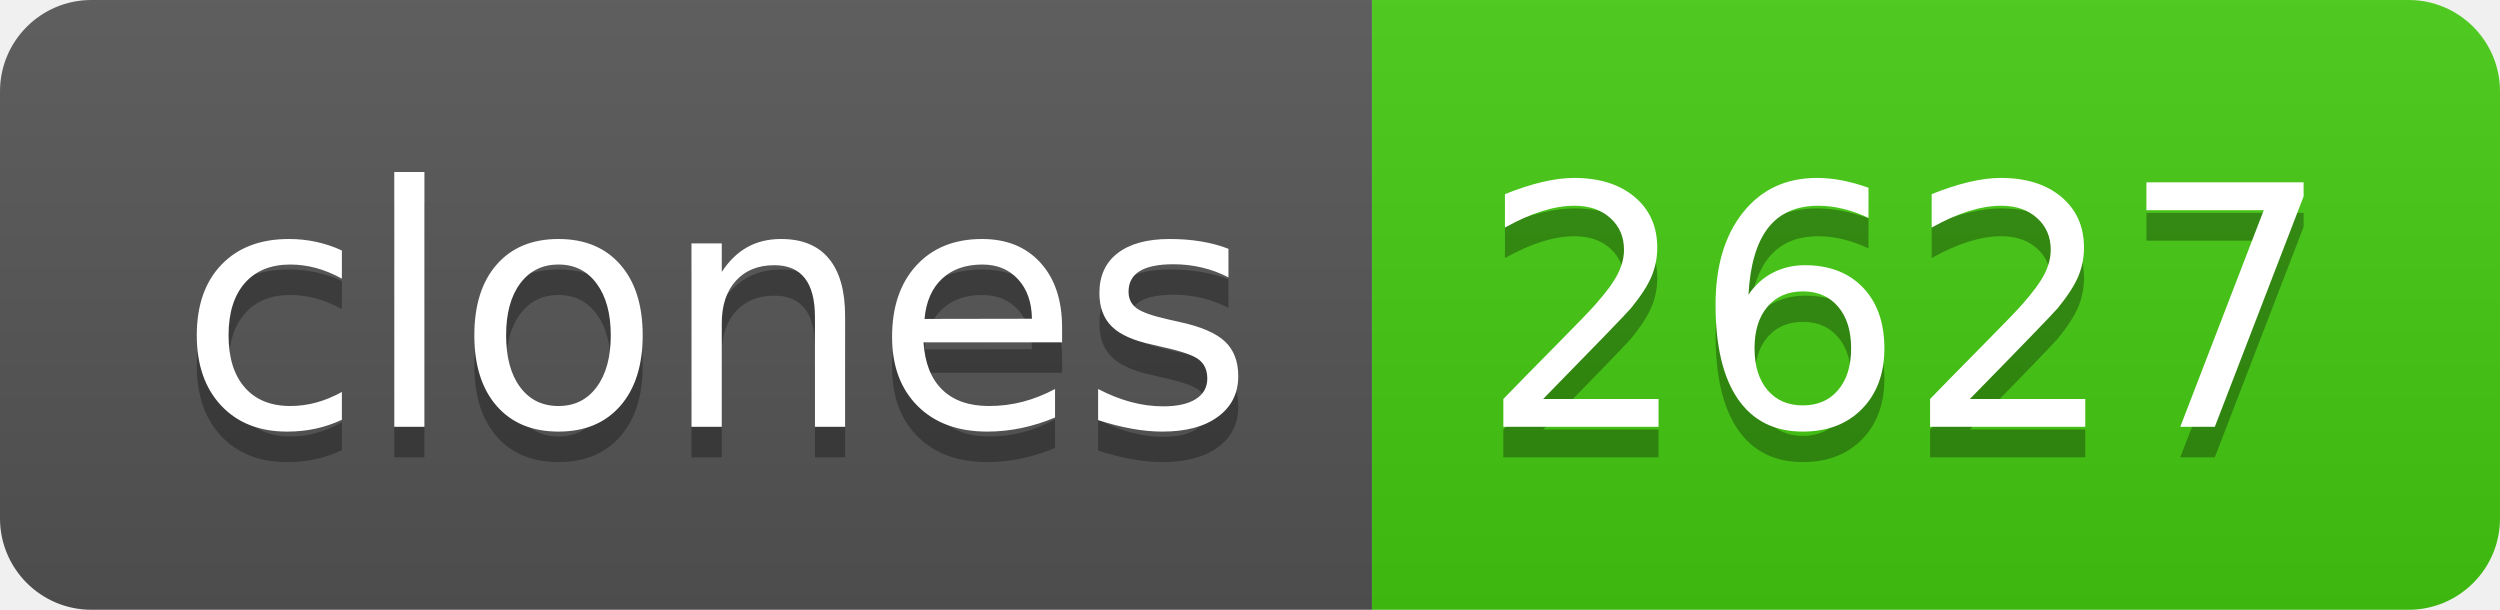
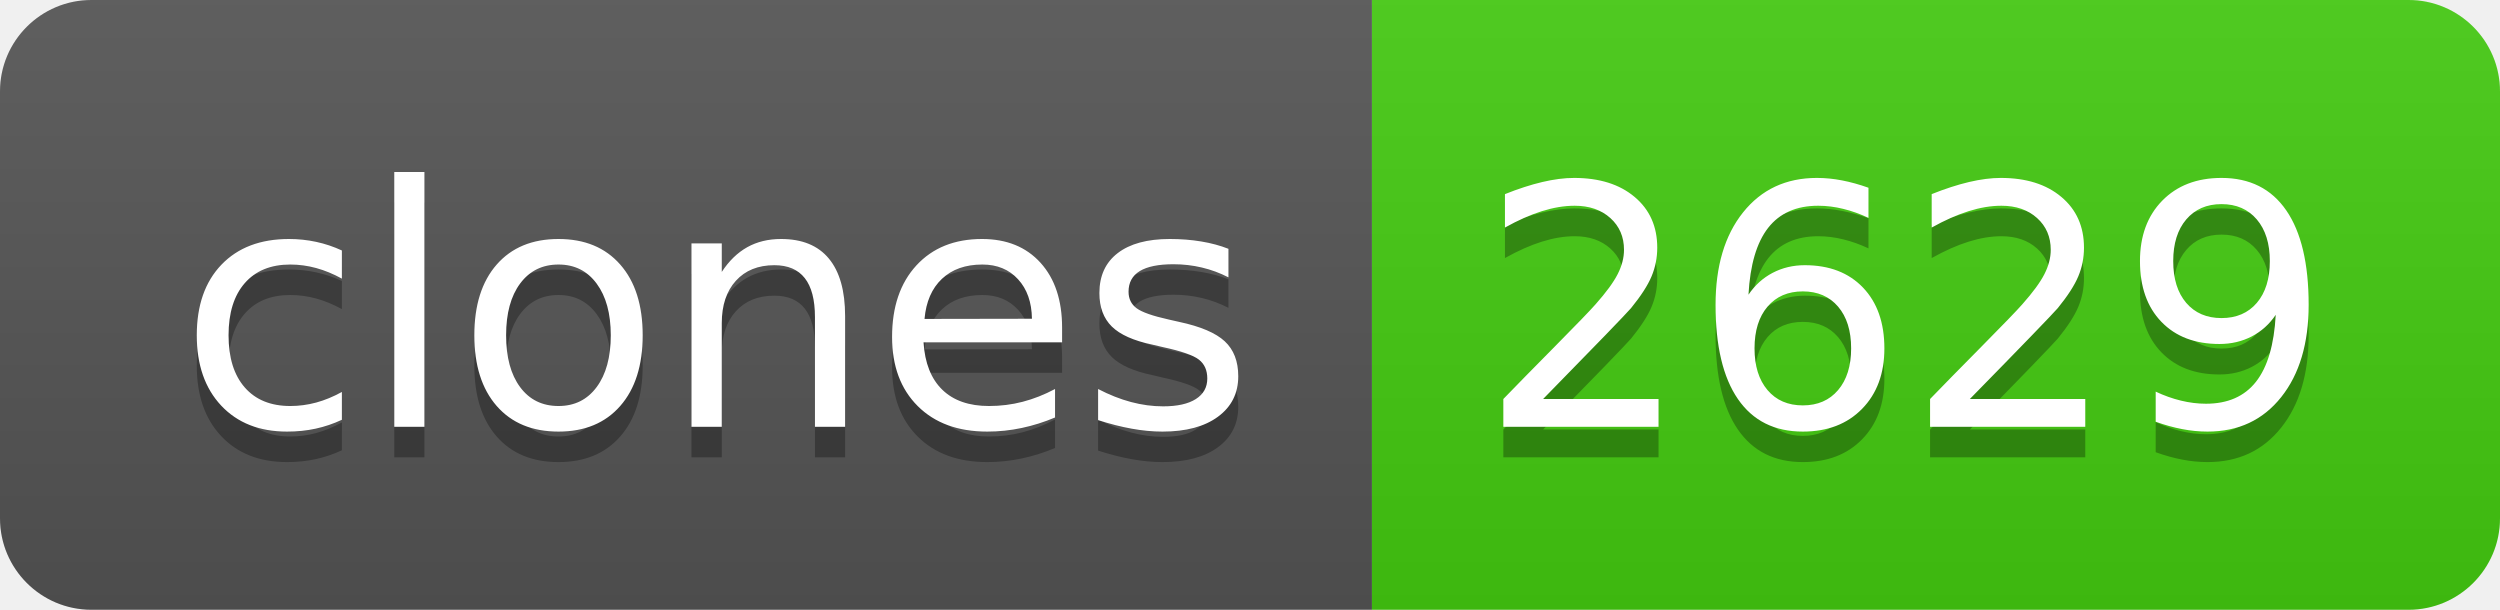
- <svg xmlns="http://www.w3.org/2000/svg" width="82" height="20" role="img" aria-label="clones: 2627">
+ <svg xmlns="http://www.w3.org/2000/svg" width="82" height="20" role="img" aria-label="clones: 2629">
  <linearGradient id="s" x2="0" y2="100%">
    <stop offset="0" stop-color="#bbb" stop-opacity=".1" />
    <stop offset="1" stop-opacity=".1" />
  </linearGradient>
  <clipPath id="r">
    <rect width="82" height="20" rx="3" fill="#fff" />
  </clipPath>
  <g clip-path="url(#r)">
    <rect width="45" height="20" fill="#555" />
    <rect x="45" width="37" height="20" fill="#4c1" />
    <rect width="82" height="20" fill="url(#s)" />
  </g>
  <g fill="#fff" text-anchor="middle" font-family="Verdana,Geneva,DejaVu Sans,sans-serif" text-rendering="geometricPrecision" font-size="110">
    <text aria-hidden="true" x="235" y="150" fill="#010101" fill-opacity=".3" transform="scale(.1)" textLength="350">clones</text>
    <text x="235" y="140" transform="scale(.1)" fill="#fff" textLength="350">clones</text>
-     <text aria-hidden="true" x="625" y="150" fill="#010101" fill-opacity=".3" transform="scale(.1)" textLength="270">2627</text>
-     <text x="625" y="140" transform="scale(.1)" fill="#fff" textLength="270">2627</text>
+     <text aria-hidden="true" x="625" y="150" fill="#010101" fill-opacity=".3" transform="scale(.1)" textLength="270">2629</text>
+     <text x="625" y="140" transform="scale(.1)" fill="#fff" textLength="270">2629</text>
  </g>
</svg>
